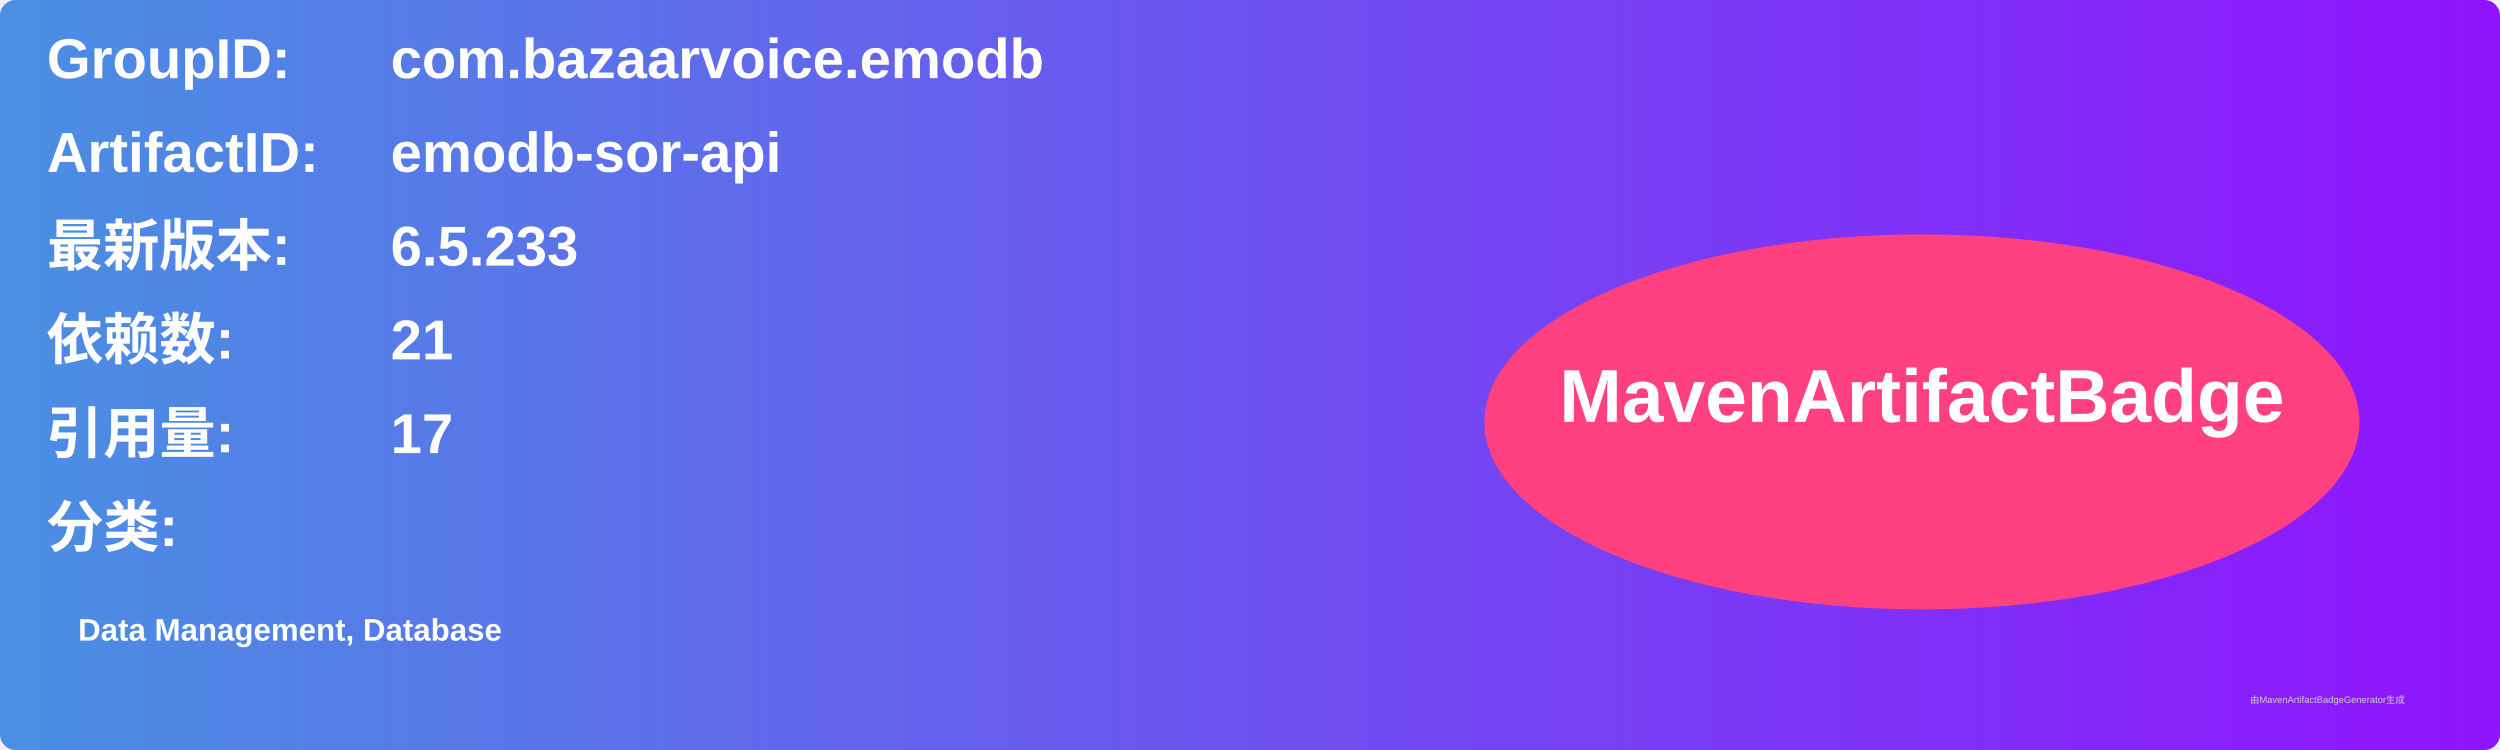
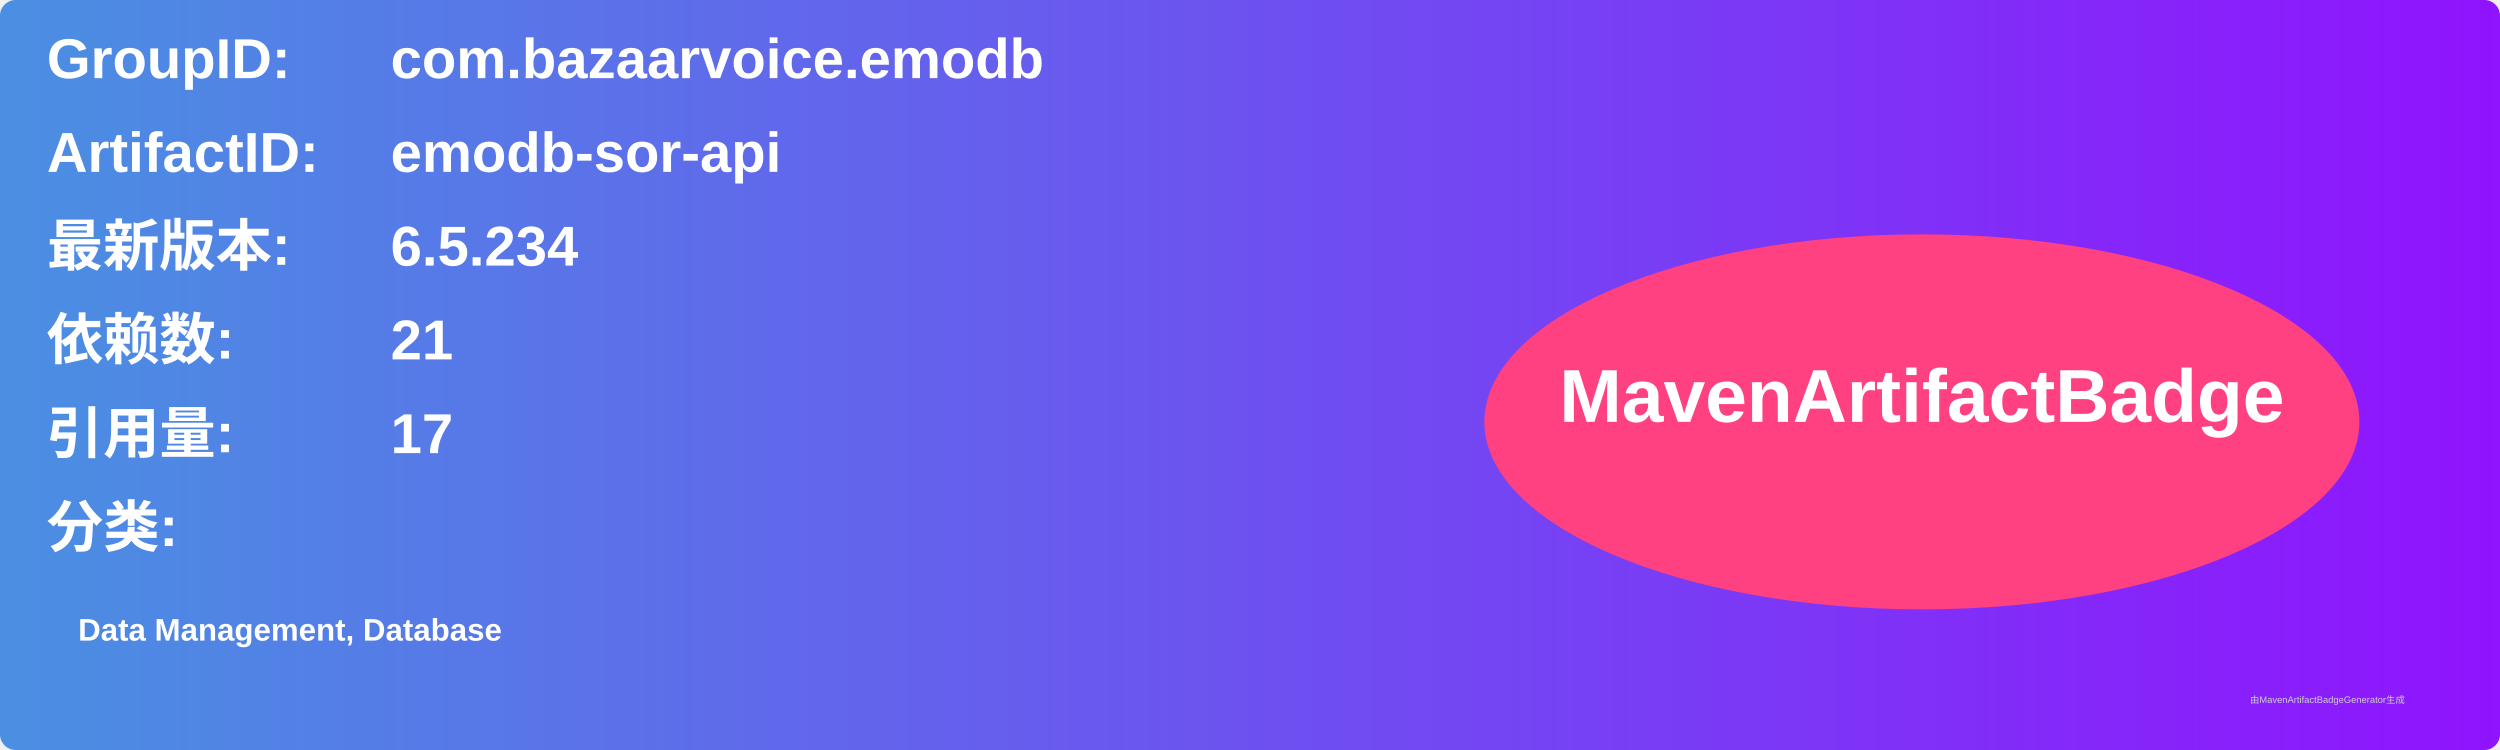
<svg xmlns="http://www.w3.org/2000/svg" width="800" height="240" viewBox="0 0 800 240">
  <linearGradient id="grad" x1="0%" y1="0%" x2="100%" y2="0%">
    <stop offset="0%" stop-color="#4a90e2" />
    <stop offset="100%" stop-color="#9013fe" />
  </linearGradient>
  <rect width="100%" height="100%" rx="5" ry="5" fill="url(#grad)" />
  <g transform="translate(15, 15)">
    <text x="0" y="10" font-family="Arial" font-size="18" fill="white" font-weight="bold" width="260">GroupID:</text>
    <text x="110" y="10" font-family="Arial" font-size="18" fill="white" font-weight="bold" width="460">com.bazaarvoice.emodb</text>
    <text x="0" y="40" font-family="Arial" font-size="18" fill="white" font-weight="bold" width="260">ArtifactID:</text>
    <text x="110" y="40" font-family="Arial" font-size="18" fill="white" font-weight="bold" width="460">emodb-sor-api</text>
    <text x="0" y="70" font-family="Arial" font-size="18" fill="white" font-weight="bold">最新版本:</text>
    <text x="110" y="70" font-family="Arial" font-size="18" fill="white" font-weight="bold">
-       <tspan font-weight="bold">6.5.233</tspan>
+       <tspan font-weight="bold">6.5.234</tspan>
    </text>
    <text x="0" y="100" font-family="Arial" font-size="18" fill="white" font-weight="bold">依赖数: </text>
    <text x="110" y="100" font-family="Arial" font-size="18" fill="white">
      <tspan font-weight="bold">21</tspan>
    </text>
    <text x="0" y="130" font-family="Arial" font-size="18" fill="white" font-weight="bold">引用量: </text>
    <text x="110" y="130" font-family="Arial" font-size="18" fill="white">
      <tspan font-weight="bold">17</tspan>
    </text>
    <text x="0" y="160" font-family="Arial" font-size="18" fill="white" font-weight="bold">分类:</text>
    <text x="10" y="190" font-family="Arial" font-size="10" fill="white">
      <tspan font-weight="bold">Data Management, Database</tspan>
    </text>
    <ellipse cx="600" cy="120" rx="140" ry="60" fill="#ff4081" />
    <text x="600" y="120" text-anchor="middle" font-family="Arial" font-size="24" fill="white" font-weight="bold">MavenArtifactBadge</text>
  </g>
  <text x="720" y="225" font-family="Arial" font-size="3" fill="#d0d0d0">由MavenArtifactBadgeGenerator生成</text>
</svg>
